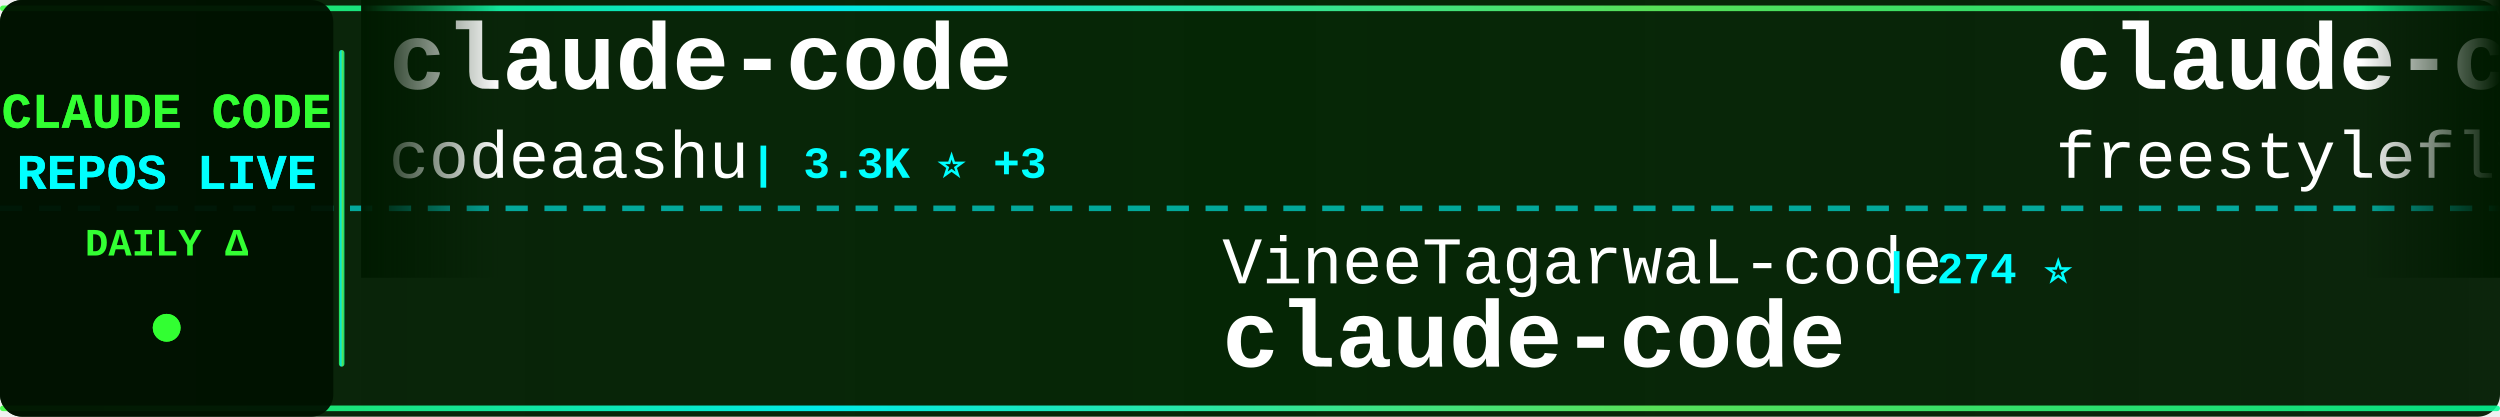
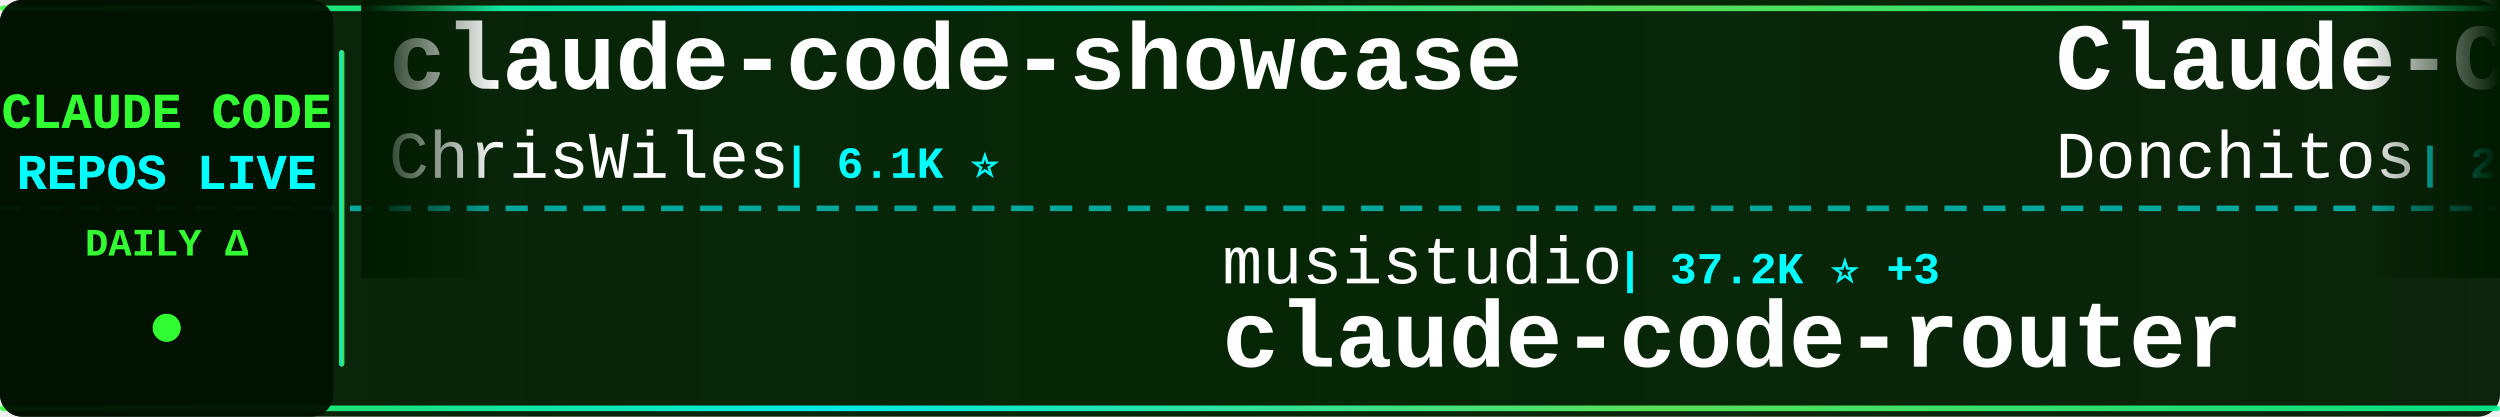
<svg xmlns="http://www.w3.org/2000/svg" width="900" height="150">
  <defs>
    <linearGradient id="tickerBg" x1="0%" y1="0%" x2="100%" y2="0%">
      <stop offset="0%" style="stop-color:#001a00;stop-opacity:0.95" />
      <stop offset="50%" style="stop-color:#002200;stop-opacity:0.98" />
      <stop offset="100%" style="stop-color:#001a00;stop-opacity:0.95" />
    </linearGradient>
    <linearGradient id="borderGrad" x1="0%" y1="0%" x2="100%" y2="0%">
      <stop offset="0%" style="stop-color:#33ff33;stop-opacity:0.85">
        <animate attributeName="stop-opacity" values="0.85;1;0.85" dur="2s" repeatCount="indefinite" />
      </stop>
      <stop offset="33%" style="stop-color:#00ffff;stop-opacity:0.9">
        <animate attributeName="stop-opacity" values="0.9;1;0.9" dur="2.2s" repeatCount="indefinite" />
      </stop>
      <stop offset="66%" style="stop-color:#66ff66;stop-opacity:0.85">
        <animate attributeName="stop-opacity" values="0.85;1;0.85" dur="1.8s" repeatCount="indefinite" />
      </stop>
      <stop offset="100%" style="stop-color:#00ff99;stop-opacity:0.85">
        <animate attributeName="stop-opacity" values="0.85;1;0.85" dur="2s" repeatCount="indefinite" />
      </stop>
    </linearGradient>
    <filter id="textGlow">
      <feGaussianBlur stdDeviation="0.1" result="coloredBlur" />
      <feMerge>
        <feMergeNode in="coloredBlur" />
        <feMergeNode in="SourceGraphic" />
      </feMerge>
    </filter>
    <filter id="metricGlow">
      <feGaussianBlur stdDeviation="0.2" result="coloredBlur" />
      <feMerge>
        <feMergeNode in="coloredBlur" />
        <feMergeNode in="SourceGraphic" />
      </feMerge>
    </filter>
    <linearGradient id="leftFade" x1="0%" y1="0%" x2="100%" y2="0%">
      <stop offset="0%" style="stop-color:#001a00;stop-opacity:1" />
      <stop offset="100%" style="stop-color:#001a00;stop-opacity:0" />
    </linearGradient>
    <linearGradient id="rightFade" x1="0%" y1="0%" x2="100%" y2="0%">
      <stop offset="0%" style="stop-color:#001a00;stop-opacity:0" />
      <stop offset="100%" style="stop-color:#001a00;stop-opacity:1" />
    </linearGradient>
  </defs>
  <rect width="900" height="150" fill="url(#tickerBg)" rx="8" />
  <rect x="0" y="2" width="900" height="2" fill="url(#borderGrad)" rx="1" />
  <rect x="0" y="146" width="900" height="2" fill="url(#borderGrad)" rx="1" />
  <line x1="0" y1="75" x2="900" y2="75" stroke="#00ffff" stroke-width="2" stroke-dasharray="8 6" opacity="0.6" />
  <rect x="0" y="0" width="120" height="150" fill="#001100" opacity="0.95" rx="8" />
  <text x="60" y="46" font-family="'Courier New', monospace" font-size="18" font-weight="bold" fill="#33ff33" text-anchor="middle" filter="url(#textGlow)">
    CLAUDE CODE
  </text>
  <text x="60" y="68" font-family="'Courier New', monospace" font-size="18" font-weight="bold" fill="#00ffff" text-anchor="middle" filter="url(#textGlow)">
    REPOS LIVE
  </text>
  <text x="60" y="92" font-family="'Courier New', monospace" font-size="14" font-weight="bold" fill="#33ff33" text-anchor="middle">
    DAILY Δ
  </text>
  <circle cx="60" cy="118" r="5" fill="#33ff33" filter="url(#metricGlow)">
    <animate attributeName="r" values="4;6;4" dur="1.5s" repeatCount="indefinite" />
    <animate attributeName="opacity" values="0.6;1;0.6" dur="1.5s" repeatCount="indefinite" />
  </circle>
  <rect x="122" y="18" width="2" height="114" fill="url(#borderGrad)" rx="1" />
  <clipPath id="tickerClip">
    <rect x="130" y="0" width="770" height="150" />
  </clipPath>
  <g clip-path="url(#tickerClip)">
    <g id="tickerItems">
      <animateTransform attributeName="transform" attributeType="XML" type="translate" from="0 0" to="-3000 0" dur="54s" repeatCount="indefinite" />
      <g transform="translate(0, 0)">
-         <text x="140" y="32" font-family="'Courier New', monospace" font-size="34" font-weight="bold" fill="#ffffff">claude-code</text>
-         <text x="140" y="64" font-family="'Courier New', monospace" font-size="24" font-weight="normal" fill="#ffffff" opacity="1.0">codeaashu</text>
-         <text x="270" y="64" font-family="'Courier New', monospace" font-size="16" font-weight="bold" fill="#00ffff"> | 3.3K ⭐ +3</text>
+         <text x="140" y="32" font-family="'Courier New', monospace" font-size="34" font-weight="bold" fill="#ffffff">claude-code-showcase</text>
+         <text x="140" y="64" font-family="'Courier New', monospace" font-size="24" font-weight="normal" fill="#ffffff" opacity="1.0">ChrisWiles</text>
+         <text x="282" y="64" font-family="'Courier New', monospace" font-size="16" font-weight="bold" fill="#00ffff"> | 6.1K ⭐</text>
      </g>
      <g transform="translate(300, 0)">
-         <text x="140" y="102" font-family="'Courier New', monospace" font-size="24" font-weight="normal" fill="#ffffff" opacity="1.0">VineeTagarwaL-code</text>
-         <text x="378" y="102" font-family="'Courier New', monospace" font-size="16" font-weight="bold" fill="#00ffff"> | 274 ⭐</text>
-         <text x="140" y="132" font-family="'Courier New', monospace" font-size="34" font-weight="bold" fill="#ffffff">claude-code</text>
+         <text x="140" y="102" font-family="'Courier New', monospace" font-size="24" font-weight="normal" fill="#ffffff" opacity="1.0">musistudio</text>
+         <text x="282" y="102" font-family="'Courier New', monospace" font-size="16" font-weight="bold" fill="#00ffff"> | 37.2K ⭐ +3</text>
+         <text x="140" y="132" font-family="'Courier New', monospace" font-size="34" font-weight="bold" fill="#ffffff">claude-code-router</text>
      </g>
      <g transform="translate(600, 0)">
-         <text x="140" y="32" font-family="'Courier New', monospace" font-size="34" font-weight="bold" fill="#ffffff">claude-code</text>
-         <text x="140" y="64" font-family="'Courier New', monospace" font-size="24" font-weight="normal" fill="#ffffff" opacity="1.0">freestylefly</text>
-         <text x="306" y="64" font-family="'Courier New', monospace" font-size="16" font-weight="bold" fill="#00ffff"> | 131 ⭐</text>
+         <text x="140" y="32" font-family="'Courier New', monospace" font-size="34" font-weight="bold" fill="#ffffff">Claude-Code-Game-Studios</text>
+         <text x="140" y="64" font-family="'Courier New', monospace" font-size="24" font-weight="normal" fill="#ffffff" opacity="1.0">Donchitos</text>
+         <text x="270" y="64" font-family="'Courier New', monospace" font-size="16" font-weight="bold" fill="#00ffff"> | 25.0K ⭐ +9</text>
      </g>
      <g transform="translate(900, 0)">
-         <text x="140" y="102" font-family="'Courier New', monospace" font-size="24" font-weight="normal" fill="#ffffff" opacity="1.0">VILA-Lab</text>
-         <text x="258" y="102" font-family="'Courier New', monospace" font-size="16" font-weight="bold" fill="#00ffff"> | 2.1K ⭐ +2</text>
-         <text x="140" y="132" font-family="'Courier New', monospace" font-size="34" font-weight="bold" fill="#ffffff">Dive-into-Claude-Code</text>
+         <text x="140" y="102" font-family="'Courier New', monospace" font-size="24" font-weight="normal" fill="#ffffff" opacity="1.0">pedrohcgs</text>
+         <text x="270" y="102" font-family="'Courier New', monospace" font-size="16" font-weight="bold" fill="#00ffff"> | 1.6K ⭐ +3</text>
+         <text x="140" y="132" font-family="'Courier New', monospace" font-size="34" font-weight="bold" fill="#ffffff">claude-code-my-workflow</text>
      </g>
      <g transform="translate(1200, 0)">
-         <text x="140" y="32" font-family="'Courier New', monospace" font-size="34" font-weight="bold" fill="#ffffff">claude-code-source</text>
-         <text x="140" y="64" font-family="'Courier New', monospace" font-size="24" font-weight="normal" fill="#ffffff" opacity="1.0">hangsman</text>
-         <text x="258" y="64" font-family="'Courier New', monospace" font-size="16" font-weight="bold" fill="#00ffff"> | 793 ⭐</text>
+         <text x="140" y="32" font-family="'Courier New', monospace" font-size="34" font-weight="bold" fill="#ffffff">claude-code-rev</text>
+         <text x="140" y="64" font-family="'Courier New', monospace" font-size="24" font-weight="normal" fill="#ffffff" opacity="1.0">oboard</text>
+         <text x="234" y="64" font-family="'Courier New', monospace" font-size="16" font-weight="bold" fill="#00ffff"> | 3.3K ⭐</text>
      </g>
      <g transform="translate(1500, 0)">
-         <text x="140" y="102" font-family="'Courier New', monospace" font-size="24" font-weight="normal" fill="#ffffff" opacity="1.0">mehmoodosman</text>
-         <text x="306" y="102" font-family="'Courier New', monospace" font-size="16" font-weight="bold" fill="#00ffff"> | 174 ⭐</text>
-         <text x="140" y="132" font-family="'Courier New', monospace" font-size="34" font-weight="bold" fill="#ffffff">claude-code</text>
+         <text x="140" y="102" font-family="'Courier New', monospace" font-size="24" font-weight="normal" fill="#ffffff" opacity="1.0">rohitg00</text>
+         <text x="258" y="102" font-family="'Courier New', monospace" font-size="16" font-weight="bold" fill="#00ffff"> | 2.6K ⭐</text>
+         <text x="140" y="132" font-family="'Courier New', monospace" font-size="34" font-weight="bold" fill="#ffffff">awesome-claude-code-tool...</text>
      </g>
      <g transform="translate(1800, 0)">
-         <text x="140" y="32" font-family="'Courier New', monospace" font-size="34" font-weight="bold" fill="#ffffff">claude-code-proxy</text>
-         <text x="140" y="64" font-family="'Courier New', monospace" font-size="24" font-weight="normal" fill="#ffffff" opacity="1.0">fuergaosi233</text>
-         <text x="306" y="64" font-family="'Courier New', monospace" font-size="16" font-weight="bold" fill="#00ffff"> | 2.8K ⭐ +1</text>
+         <text x="140" y="32" font-family="'Courier New', monospace" font-size="34" font-weight="bold" fill="#ffffff">claude-code-analysis</text>
+         <text x="140" y="64" font-family="'Courier New', monospace" font-size="24" font-weight="normal" fill="#ffffff" opacity="1.0">liuup</text>
+         <text x="222" y="64" font-family="'Courier New', monospace" font-size="16" font-weight="bold" fill="#00ffff"> | 3.9K ⭐ +1</text>
      </g>
      <g transform="translate(2100, 0)">
-         <text x="140" y="102" font-family="'Courier New', monospace" font-size="24" font-weight="normal" fill="#ffffff" opacity="1.0">davila7</text>
-         <text x="246" y="102" font-family="'Courier New', monospace" font-size="16" font-weight="bold" fill="#00ffff"> | 30.6K ⭐</text>
-         <text x="140" y="132" font-family="'Courier New', monospace" font-size="34" font-weight="bold" fill="#ffffff">claude-code-templates</text>
+         <text x="140" y="102" font-family="'Courier New', monospace" font-size="24" font-weight="normal" fill="#ffffff" opacity="1.0">OneRedOak</text>
+         <text x="270" y="102" font-family="'Courier New', monospace" font-size="16" font-weight="bold" fill="#00ffff"> | 3.9K ⭐</text>
+         <text x="140" y="132" font-family="'Courier New', monospace" font-size="34" font-weight="bold" fill="#ffffff">claude-code-workflows</text>
      </g>
      <g transform="translate(2400, 0)">
-         <text x="140" y="32" font-family="'Courier New', monospace" font-size="34" font-weight="bold" fill="#ffffff">claude-code</text>
-         <text x="140" y="64" font-family="'Courier New', monospace" font-size="24" font-weight="normal" fill="#ffffff" opacity="1.0">isboyjc</text>
-         <text x="246" y="64" font-family="'Courier New', monospace" font-size="16" font-weight="bold" fill="#00ffff"> | 162 ⭐</text>
+         <text x="140" y="32" font-family="'Courier New', monospace" font-size="34" font-weight="bold" fill="#ffffff">learn-claude-code</text>
+         <text x="140" y="64" font-family="'Courier New', monospace" font-size="24" font-weight="normal" fill="#ffffff" opacity="1.0">shareAI-lab</text>
+         <text x="294" y="64" font-family="'Courier New', monospace" font-size="16" font-weight="bold" fill="#00ffff"> | 76.6K ⭐ +14</text>
      </g>
      <g transform="translate(2700, 0)">
-         <text x="140" y="102" font-family="'Courier New', monospace" font-size="24" font-weight="normal" fill="#ffffff" opacity="1.0">anthropics</text>
-         <text x="282" y="102" font-family="'Courier New', monospace" font-size="16" font-weight="bold" fill="#00ffff"> | 8.8K ⭐ +4</text>
-         <text x="140" y="132" font-family="'Courier New', monospace" font-size="34" font-weight="bold" fill="#ffffff">claude-code-action</text>
+         <text x="140" y="102" font-family="'Courier New', monospace" font-size="24" font-weight="normal" fill="#ffffff" opacity="1.0">Yeachan-Heo</text>
+         <text x="294" y="102" font-family="'Courier New', monospace" font-size="16" font-weight="bold" fill="#00ffff"> | 39.1K ⭐ +8</text>
+         <text x="140" y="132" font-family="'Courier New', monospace" font-size="34" font-weight="bold" fill="#ffffff">oh-my-claudecode</text>
      </g>
      <g transform="translate(3000, 0)">
-         <text x="140" y="32" font-family="'Courier New', monospace" font-size="34" font-weight="bold" fill="#ffffff">claude-code</text>
-         <text x="140" y="64" font-family="'Courier New', monospace" font-size="24" font-weight="normal" fill="#ffffff" opacity="1.0">codeaashu</text>
-         <text x="270" y="64" font-family="'Courier New', monospace" font-size="16" font-weight="bold" fill="#00ffff"> | 3.3K ⭐ +3</text>
+         <text x="140" y="32" font-family="'Courier New', monospace" font-size="34" font-weight="bold" fill="#ffffff">claude-code-showcase</text>
+         <text x="140" y="64" font-family="'Courier New', monospace" font-size="24" font-weight="normal" fill="#ffffff" opacity="1.0">ChrisWiles</text>
+         <text x="282" y="64" font-family="'Courier New', monospace" font-size="16" font-weight="bold" fill="#00ffff"> | 6.1K ⭐</text>
      </g>
      <g transform="translate(3300, 0)">
-         <text x="140" y="102" font-family="'Courier New', monospace" font-size="24" font-weight="normal" fill="#ffffff" opacity="1.0">VineeTagarwaL-code</text>
-         <text x="378" y="102" font-family="'Courier New', monospace" font-size="16" font-weight="bold" fill="#00ffff"> | 274 ⭐</text>
-         <text x="140" y="132" font-family="'Courier New', monospace" font-size="34" font-weight="bold" fill="#ffffff">claude-code</text>
+         <text x="140" y="102" font-family="'Courier New', monospace" font-size="24" font-weight="normal" fill="#ffffff" opacity="1.0">musistudio</text>
+         <text x="282" y="102" font-family="'Courier New', monospace" font-size="16" font-weight="bold" fill="#00ffff"> | 37.2K ⭐ +3</text>
+         <text x="140" y="132" font-family="'Courier New', monospace" font-size="34" font-weight="bold" fill="#ffffff">claude-code-router</text>
      </g>
      <g transform="translate(3600, 0)">
-         <text x="140" y="32" font-family="'Courier New', monospace" font-size="34" font-weight="bold" fill="#ffffff">claude-code</text>
-         <text x="140" y="64" font-family="'Courier New', monospace" font-size="24" font-weight="normal" fill="#ffffff" opacity="1.0">freestylefly</text>
-         <text x="306" y="64" font-family="'Courier New', monospace" font-size="16" font-weight="bold" fill="#00ffff"> | 131 ⭐</text>
+         <text x="140" y="32" font-family="'Courier New', monospace" font-size="34" font-weight="bold" fill="#ffffff">Claude-Code-Game-Studios</text>
+         <text x="140" y="64" font-family="'Courier New', monospace" font-size="24" font-weight="normal" fill="#ffffff" opacity="1.0">Donchitos</text>
+         <text x="270" y="64" font-family="'Courier New', monospace" font-size="16" font-weight="bold" fill="#00ffff"> | 25.0K ⭐ +9</text>
      </g>
      <g transform="translate(3900, 0)">
-         <text x="140" y="102" font-family="'Courier New', monospace" font-size="24" font-weight="normal" fill="#ffffff" opacity="1.0">VILA-Lab</text>
-         <text x="258" y="102" font-family="'Courier New', monospace" font-size="16" font-weight="bold" fill="#00ffff"> | 2.1K ⭐ +2</text>
-         <text x="140" y="132" font-family="'Courier New', monospace" font-size="34" font-weight="bold" fill="#ffffff">Dive-into-Claude-Code</text>
+         <text x="140" y="102" font-family="'Courier New', monospace" font-size="24" font-weight="normal" fill="#ffffff" opacity="1.0">pedrohcgs</text>
+         <text x="270" y="102" font-family="'Courier New', monospace" font-size="16" font-weight="bold" fill="#00ffff"> | 1.6K ⭐ +3</text>
+         <text x="140" y="132" font-family="'Courier New', monospace" font-size="34" font-weight="bold" fill="#ffffff">claude-code-my-workflow</text>
      </g>
    </g>
  </g>
  <rect x="130" y="0" width="50" height="100" fill="url(#leftFade)" />
  <rect x="850" y="0" width="50" height="100" fill="url(#rightFade)" />
</svg>
